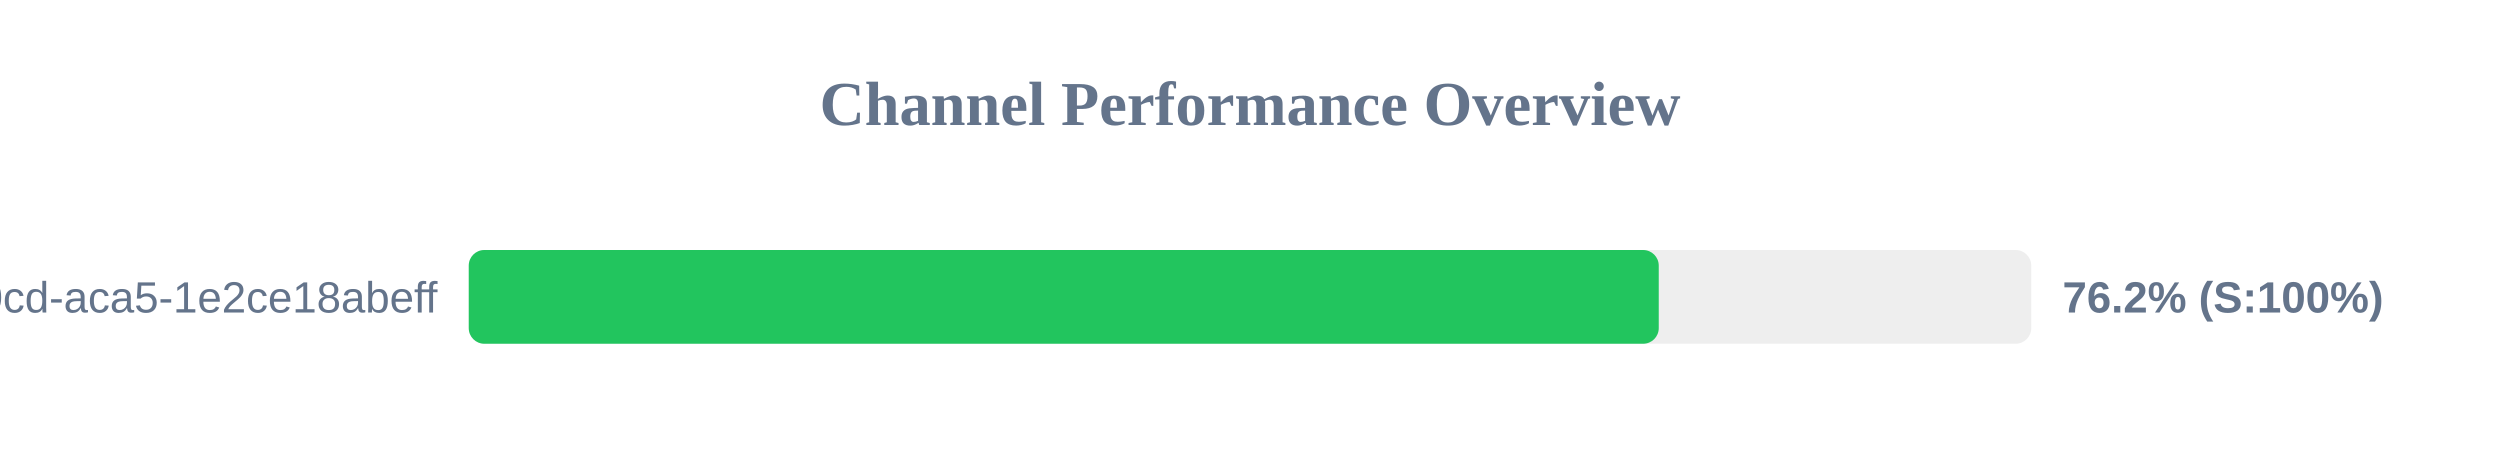
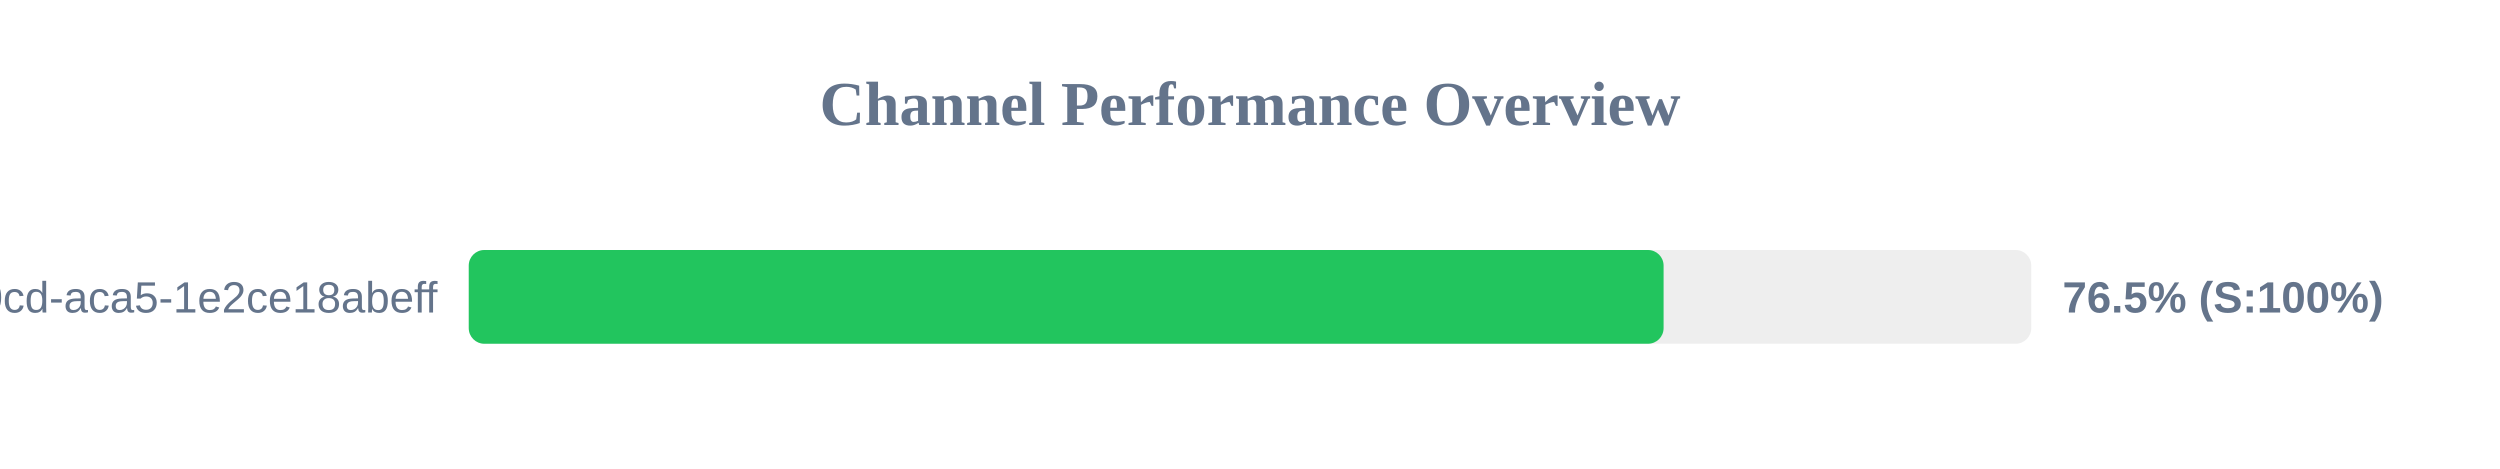
<svg xmlns="http://www.w3.org/2000/svg" width="800" height="150" version="1.1">
  <style>
        .row { font: 14px Arial; fill: #64748b; }
        .score { font: bold 14px Arial; fill: #64748b; }
    </style>
  <text x="400" y="40" text-anchor="middle" font-size="20px" font-weight="bold" fill="#64748b">Channel Performance Overview</text>
  <rect x="150" y="80" width="500" height="30" fill="#eee" rx="5" />
-   <rect x="150" y="80" width="380.8" height="30" fill="#22c55e" rx="5" />
+   <rect x="150" y="80" width="382.35" height="30" fill="#22c55e" rx="5" />
  <text x="140" y="100" text-anchor="end" class="row">?uuid=ebbeef45-0fd8-40cd-aca5-1e2ce18abeff</text>
-   <text x="660" y="100" text-anchor="start" class="score">76.2% (S:100%)</text>
+   <text x="660" y="100" text-anchor="start" class="score">76.5% (S:100%)</text>
</svg>
